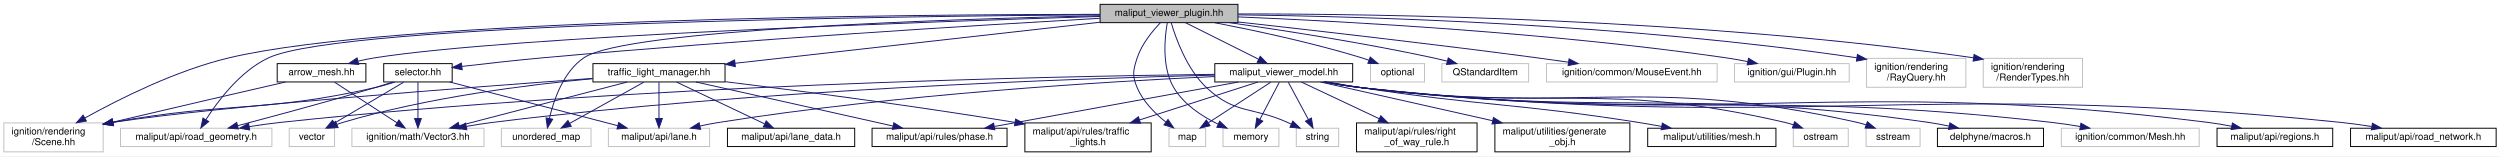
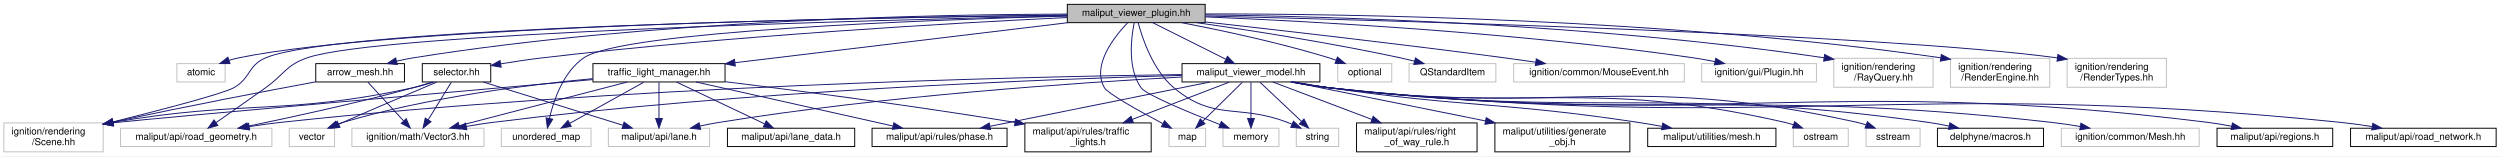
<svg xmlns="http://www.w3.org/2000/svg" xmlns:xlink="http://www.w3.org/1999/xlink" width="2593pt" height="162pt" viewBox="0.00 0.00 2593.00 162.00">
  <g id="graph0" class="graph" transform="scale(1 1) rotate(0) translate(4 158)">
    <polygon fill="white" stroke="transparent" points="-4,4 -4,-158 2589,-158 2589,4 -4,4" />
    <g id="node1" class="node">
      <g id="a_node1">
        <a xlink:title=" ">
-           <polygon fill="#bfbfbf" stroke="black" points="1137,-134.5 1137,-153.5 1280,-153.5 1280,-134.5 1137,-134.5" />
-           <text text-anchor="middle" x="1208.5" y="-141.5" font-family="Helvetica,sans-Serif" font-size="10.00">maliput_viewer_plugin.hh</text>
+           <polygon fill="#bfbfbf" stroke="black" points="1103,-134.5 1103,-153.5 1246,-153.5 1246,-134.5 1103,-134.5" />
+           <text text-anchor="middle" x="1174.5" y="-141.5" font-family="Helvetica,sans-Serif" font-size="10.00">maliput_viewer_plugin.hh</text>
        </a>
      </g>
    </g>
    <g id="node2" class="node">
      <g id="a_node2">
        <a xlink:title=" ">
+           <polygon fill="white" stroke="#bfbfbf" points="179.5,-73 179.5,-92 229.5,-92 229.5,-73 179.5,-73" />
+           <text text-anchor="middle" x="204.5" y="-80" font-family="Helvetica,sans-Serif" font-size="10.00">atomic</text>
+         </a>
+       </g>
+     </g>
+     <g id="edge1" class="edge">
+       <path fill="none" stroke="midnightblue" d="M1102.92,-142.38C914.41,-140.28 407.48,-131.6 243.5,-98 240.24,-97.33 236.9,-96.44 233.6,-95.42" />
+       <polygon fill="midnightblue" stroke="midnightblue" points="234.59,-92.05 223.99,-92.09 232.3,-98.67 234.59,-92.05" />
+     </g>
+     <g id="node3" class="node">
+       <g id="a_node3">
+         <a xlink:title=" ">
          <polygon fill="white" stroke="#bfbfbf" points="1208.5,-6 1208.5,-25 1246.5,-25 1246.5,-6 1208.5,-6" />
          <text text-anchor="middle" x="1227.5" y="-13" font-family="Helvetica,sans-Serif" font-size="10.00">map</text>
        </a>
      </g>
    </g>
-     <g id="edge1" class="edge">
-       <path fill="none" stroke="midnightblue" d="M1199.48,-134.34C1191.43,-125.93 1180.2,-112.36 1175.5,-98 1171.21,-84.91 1170.13,-79.69 1175.5,-67 1181.59,-52.59 1194.03,-40.27 1205.21,-31.4" />
-       <polygon fill="midnightblue" stroke="midnightblue" points="1207.46,-34.09 1213.39,-25.32 1203.28,-28.48 1207.46,-34.09" />
-     </g>
-     <g id="node3" class="node">
-       <g id="a_node3">
+     <g id="edge2" class="edge">
+       <path fill="none" stroke="midnightblue" d="M1165.47,-134.27C1151.65,-119.82 1128.21,-90.22 1141.5,-67 1144.96,-60.96 1177.95,-42.61 1202.04,-29.78" />
+       <polygon fill="midnightblue" stroke="midnightblue" points="1203.87,-32.77 1211.08,-25.01 1200.6,-26.58 1203.87,-32.77" />
+     </g>
+     <g id="node4" class="node">
+       <g id="a_node4">
        <a xlink:title=" ">
          <polygon fill="white" stroke="#bfbfbf" points="1264.5,-6 1264.5,-25 1322.5,-25 1322.5,-6 1264.5,-6" />
          <text text-anchor="middle" x="1293.5" y="-13" font-family="Helvetica,sans-Serif" font-size="10.00">memory</text>
        </a>
      </g>
    </g>
-     <g id="edge2" class="edge">
-       <path fill="none" stroke="midnightblue" d="M1206.68,-134.28C1204.05,-119.34 1200.79,-88.36 1213.5,-67 1223.75,-49.77 1242.41,-37.49 1259.13,-29.36" />
-       <polygon fill="midnightblue" stroke="midnightblue" points="1261,-32.35 1268.67,-25.04 1258.12,-25.98 1261,-32.35" />
-     </g>
-     <g id="node4" class="node">
-       <g id="a_node4">
-         <a xlink:title=" ">
-           <polygon fill="white" stroke="#bfbfbf" points="1417.5,-73 1417.5,-92 1473.5,-92 1473.5,-73 1417.5,-73" />
-           <text text-anchor="middle" x="1445.5" y="-80" font-family="Helvetica,sans-Serif" font-size="10.00">optional</text>
-         </a>
-       </g>
-     </g>
    <g id="edge3" class="edge">
-       <path fill="none" stroke="midnightblue" d="M1255.91,-134.45C1296.77,-126.57 1357.12,-113.75 1408.5,-98 1410.92,-97.26 1413.41,-96.43 1415.9,-95.55" />
-       <polygon fill="midnightblue" stroke="midnightblue" points="1417.19,-98.81 1425.34,-92.04 1414.75,-92.25 1417.19,-98.81" />
+       <path fill="none" stroke="midnightblue" d="M1172.36,-134.08C1169.24,-118.81 1165.26,-87.38 1179.5,-67 1184.56,-59.76 1229.46,-41.24 1261.37,-28.76" />
+       <polygon fill="midnightblue" stroke="midnightblue" points="1262.74,-31.98 1270.8,-25.1 1260.21,-25.46 1262.74,-31.98" />
    </g>
    <g id="node5" class="node">
      <g id="a_node5">
        <a xlink:title=" ">
+           <polygon fill="white" stroke="#bfbfbf" points="1383.5,-73 1383.5,-92 1439.5,-92 1439.5,-73 1383.5,-73" />
+           <text text-anchor="middle" x="1411.5" y="-80" font-family="Helvetica,sans-Serif" font-size="10.00">optional</text>
+         </a>
+       </g>
+     </g>
+     <g id="edge4" class="edge">
+       <path fill="none" stroke="midnightblue" d="M1221.91,-134.45C1262.77,-126.57 1323.12,-113.75 1374.5,-98 1376.92,-97.26 1379.41,-96.43 1381.9,-95.55" />
+       <polygon fill="midnightblue" stroke="midnightblue" points="1383.19,-98.81 1391.34,-92.04 1380.75,-92.25 1383.19,-98.81" />
+     </g>
+     <g id="node6" class="node">
+       <g id="a_node6">
+         <a xlink:title=" ">
          <polygon fill="white" stroke="#bfbfbf" points="1340.5,-6 1340.5,-25 1384.5,-25 1384.5,-6 1340.5,-6" />
          <text text-anchor="middle" x="1362.5" y="-13" font-family="Helvetica,sans-Serif" font-size="10.00">string</text>
        </a>
      </g>
    </g>
-     <g id="edge4" class="edge">
-       <path fill="none" stroke="midnightblue" d="M1210.83,-134.28C1215.39,-118.78 1226.9,-86.22 1247.5,-67 1277.2,-39.29 1294.43,-47.61 1331.5,-31 1332.69,-30.47 1333.9,-29.92 1335.13,-29.36" />
-       <polygon fill="midnightblue" stroke="midnightblue" points="1336.9,-32.4 1344.51,-25.03 1333.97,-26.04 1336.9,-32.4" />
-     </g>
-     <g id="node6" class="node">
-       <g id="a_node6">
+     <g id="edge5" class="edge">
+       <path fill="none" stroke="midnightblue" d="M1176.56,-134.3C1180.76,-118.53 1191.77,-85.17 1213.5,-67 1255.56,-31.83 1280.32,-50.66 1331.5,-31 1332.92,-30.45 1334.37,-29.87 1335.82,-29.27" />
+       <polygon fill="midnightblue" stroke="midnightblue" points="1337.58,-32.32 1345.31,-25.07 1334.75,-25.92 1337.58,-32.32" />
+     </g>
+     <g id="node7" class="node">
+       <g id="a_node7">
        <a xlink:title=" ">
          <polygon fill="white" stroke="#bfbfbf" points="516,-6 516,-25 609,-25 609,-6 516,-6" />
          <text text-anchor="middle" x="562.5" y="-13" font-family="Helvetica,sans-Serif" font-size="10.00">unordered_map</text>
        </a>
      </g>
    </g>
-     <g id="edge5" class="edge">
-       <path fill="none" stroke="midnightblue" d="M1136.94,-141.69C985.9,-138.34 644.8,-127.58 601.5,-98 580.39,-83.58 570.35,-54.48 565.84,-35.24" />
-       <polygon fill="midnightblue" stroke="midnightblue" points="569.23,-34.33 563.79,-25.24 562.37,-35.74 569.23,-34.33" />
-     </g>
-     <g id="node7" class="node">
-       <g id="a_node7">
-         <a xlink:title=" ">
-           <polygon fill="white" stroke="#bfbfbf" points="1491.5,-73 1491.5,-92 1581.5,-92 1581.5,-73 1491.5,-73" />
-           <text text-anchor="middle" x="1536.5" y="-80" font-family="Helvetica,sans-Serif" font-size="10.00">QStandardItem</text>
-         </a>
-       </g>
-     </g>
    <g id="edge6" class="edge">
-       <path fill="none" stroke="midnightblue" d="M1271.41,-134.49C1327.16,-126.51 1410.64,-113.51 1482.5,-98 1487.23,-96.98 1492.17,-95.8 1497.05,-94.58" />
-       <polygon fill="midnightblue" stroke="midnightblue" points="1498.12,-97.92 1506.92,-92.01 1496.36,-91.14 1498.12,-97.92" />
+       <path fill="none" stroke="midnightblue" d="M1102.85,-141.34C958.29,-137.42 641.94,-125.75 601.5,-98 580.42,-83.53 570.37,-54.45 565.85,-35.22" />
+       <polygon fill="midnightblue" stroke="midnightblue" points="569.24,-34.32 563.79,-25.23 562.39,-35.73 569.24,-34.32" />
    </g>
    <g id="node8" class="node">
      <g id="a_node8">
        <a xlink:title=" ">
-           <polygon fill="white" stroke="#bfbfbf" points="1600,-73 1600,-92 1777,-92 1777,-73 1600,-73" />
-           <text text-anchor="middle" x="1688.5" y="-80" font-family="Helvetica,sans-Serif" font-size="10.00">ignition/common/MouseEvent.hh</text>
+           <polygon fill="white" stroke="#bfbfbf" points="1457.5,-73 1457.5,-92 1547.5,-92 1547.5,-73 1457.5,-73" />
+           <text text-anchor="middle" x="1502.5" y="-80" font-family="Helvetica,sans-Serif" font-size="10.00">QStandardItem</text>
        </a>
      </g>
    </g>
    <g id="edge7" class="edge">
-       <path fill="none" stroke="midnightblue" d="M1280.04,-135.21C1356.85,-126.7 1482.43,-112.36 1590.5,-98 1600.9,-96.62 1611.91,-95.07 1622.65,-93.52" />
-       <polygon fill="midnightblue" stroke="midnightblue" points="1623.44,-96.94 1632.83,-92.03 1622.43,-90.01 1623.44,-96.94" />
+       <path fill="none" stroke="midnightblue" d="M1237.41,-134.49C1293.16,-126.51 1376.64,-113.51 1448.5,-98 1453.23,-96.98 1458.17,-95.8 1463.05,-94.58" />
+       <polygon fill="midnightblue" stroke="midnightblue" points="1464.12,-97.92 1472.92,-92.01 1462.36,-91.14 1464.12,-97.92" />
    </g>
    <g id="node9" class="node">
      <g id="a_node9">
        <a xlink:title=" ">
-           <polygon fill="white" stroke="#bfbfbf" points="1795,-73 1795,-92 1914,-92 1914,-73 1795,-73" />
-           <text text-anchor="middle" x="1854.5" y="-80" font-family="Helvetica,sans-Serif" font-size="10.00">ignition/gui/Plugin.hh</text>
+           <polygon fill="white" stroke="#bfbfbf" points="1566,-73 1566,-92 1743,-92 1743,-73 1566,-73" />
+           <text text-anchor="middle" x="1654.5" y="-80" font-family="Helvetica,sans-Serif" font-size="10.00">ignition/common/MouseEvent.hh</text>
        </a>
      </g>
    </g>
    <g id="edge8" class="edge">
-       <path fill="none" stroke="midnightblue" d="M1280.02,-140.48C1389.55,-135.93 1605.21,-124.27 1786.5,-98 1793.73,-96.95 1801.34,-95.59 1808.74,-94.12" />
-       <polygon fill="midnightblue" stroke="midnightblue" points="1809.58,-97.52 1818.66,-92.07 1808.16,-90.67 1809.58,-97.52" />
+       <path fill="none" stroke="midnightblue" d="M1246.04,-135.21C1322.85,-126.7 1448.43,-112.36 1556.5,-98 1566.9,-96.62 1577.91,-95.07 1588.65,-93.52" />
+       <polygon fill="midnightblue" stroke="midnightblue" points="1589.44,-96.94 1598.83,-92.03 1588.43,-90.01 1589.44,-96.94" />
    </g>
    <g id="node10" class="node">
      <g id="a_node10">
        <a xlink:title=" ">
-           <polygon fill="white" stroke="#bfbfbf" points="1932,-67.5 1932,-97.5 2035,-97.5 2035,-67.5 1932,-67.5" />
-           <text text-anchor="start" x="1940" y="-85.5" font-family="Helvetica,sans-Serif" font-size="10.00">ignition/rendering</text>
-           <text text-anchor="middle" x="1983.5" y="-74.5" font-family="Helvetica,sans-Serif" font-size="10.00">/RayQuery.hh</text>
+           <polygon fill="white" stroke="#bfbfbf" points="1761,-73 1761,-92 1880,-92 1880,-73 1761,-73" />
+           <text text-anchor="middle" x="1820.5" y="-80" font-family="Helvetica,sans-Serif" font-size="10.00">ignition/gui/Plugin.hh</text>
        </a>
      </g>
    </g>
    <g id="edge9" class="edge">
-       <path fill="none" stroke="midnightblue" d="M1280.23,-142.61C1407.77,-141.01 1682.35,-133.5 1921.96,-98.06" />
-       <polygon fill="midnightblue" stroke="midnightblue" points="1922.53,-101.52 1931.9,-96.57 1921.49,-94.59 1922.53,-101.52" />
+       <path fill="none" stroke="midnightblue" d="M1246.02,-140.48C1355.55,-135.93 1571.21,-124.27 1752.5,-98 1759.73,-96.95 1767.34,-95.59 1774.74,-94.12" />
+       <polygon fill="midnightblue" stroke="midnightblue" points="1775.58,-97.52 1784.66,-92.07 1774.16,-90.67 1775.58,-97.52" />
    </g>
    <g id="node11" class="node">
      <g id="a_node11">
        <a xlink:title=" ">
-           <polygon fill="white" stroke="#bfbfbf" points="2053,-67.5 2053,-97.5 2156,-97.5 2156,-67.5 2053,-67.5" />
-           <text text-anchor="start" x="2061" y="-85.5" font-family="Helvetica,sans-Serif" font-size="10.00">ignition/rendering</text>
-           <text text-anchor="middle" x="2104.5" y="-74.5" font-family="Helvetica,sans-Serif" font-size="10.00">/RenderTypes.hh</text>
+           <polygon fill="white" stroke="#bfbfbf" points="1898,-67.5 1898,-97.5 2001,-97.5 2001,-67.5 1898,-67.5" />
+           <text text-anchor="start" x="1906" y="-85.5" font-family="Helvetica,sans-Serif" font-size="10.00">ignition/rendering</text>
+           <text text-anchor="middle" x="1949.5" y="-74.5" font-family="Helvetica,sans-Serif" font-size="10.00">/RayQuery.hh</text>
        </a>
      </g>
    </g>
    <g id="edge10" class="edge">
-       <path fill="none" stroke="midnightblue" d="M1280.23,-143.55C1423.66,-143.69 1755.97,-139.21 2042.73,-98.08" />
-       <polygon fill="midnightblue" stroke="midnightblue" points="2043.51,-101.5 2052.91,-96.6 2042.51,-94.58 2043.51,-101.5" />
+       <path fill="none" stroke="midnightblue" d="M1246.23,-142.61C1373.77,-141.01 1648.35,-133.5 1887.96,-98.06" />
+       <polygon fill="midnightblue" stroke="midnightblue" points="1888.53,-101.52 1897.9,-96.57 1887.49,-94.59 1888.53,-101.52" />
    </g>
    <g id="node12" class="node">
      <g id="a_node12">
+         <a xlink:title=" ">
+           <polygon fill="white" stroke="#bfbfbf" points="2019,-67.5 2019,-97.5 2122,-97.5 2122,-67.5 2019,-67.5" />
+           <text text-anchor="start" x="2027" y="-85.5" font-family="Helvetica,sans-Serif" font-size="10.00">ignition/rendering</text>
+           <text text-anchor="middle" x="2070.5" y="-74.5" font-family="Helvetica,sans-Serif" font-size="10.00">/RenderEngine.hh</text>
+         </a>
+       </g>
+     </g>
+     <g id="edge11" class="edge">
+       <path fill="none" stroke="midnightblue" d="M1246.23,-143.55C1389.66,-143.69 1721.97,-139.21 2008.73,-98.08" />
+       <polygon fill="midnightblue" stroke="midnightblue" points="2009.51,-101.5 2018.91,-96.6 2008.51,-94.58 2009.51,-101.5" />
+     </g>
+     <g id="node13" class="node">
+       <g id="a_node13">
+         <a xlink:title=" ">
+           <polygon fill="white" stroke="#bfbfbf" points="2140,-67.5 2140,-97.5 2243,-97.5 2243,-67.5 2140,-67.5" />
+           <text text-anchor="start" x="2148" y="-85.5" font-family="Helvetica,sans-Serif" font-size="10.00">ignition/rendering</text>
+           <text text-anchor="middle" x="2191.5" y="-74.5" font-family="Helvetica,sans-Serif" font-size="10.00">/RenderTypes.hh</text>
+         </a>
+       </g>
+     </g>
+     <g id="edge12" class="edge">
+       <path fill="none" stroke="midnightblue" d="M1246.14,-141.4C1434.57,-136.9 1941.9,-122.95 2129.86,-98.01" />
+       <polygon fill="midnightblue" stroke="midnightblue" points="2130.48,-101.46 2139.91,-96.63 2129.53,-94.53 2130.48,-101.46" />
+     </g>
+     <g id="node14" class="node">
+       <g id="a_node14">
        <a xlink:title=" ">
          <polygon fill="white" stroke="#bfbfbf" points="0,-0.5 0,-30.5 103,-30.5 103,-0.5 0,-0.5" />
          <text text-anchor="start" x="8" y="-18.5" font-family="Helvetica,sans-Serif" font-size="10.00">ignition/rendering</text>
          <text text-anchor="middle" x="51.5" y="-7.5" font-family="Helvetica,sans-Serif" font-size="10.00">/Scene.hh</text>
        </a>
      </g>
    </g>
-     <g id="edge11" class="edge">
-       <path fill="none" stroke="midnightblue" d="M1136.96,-143.15C942.09,-143.01 405.05,-138.81 233.5,-98 178.47,-84.91 119.54,-55.32 84.11,-35.64" />
-       <polygon fill="midnightblue" stroke="midnightblue" points="85.63,-32.47 75.2,-30.62 82.19,-38.57 85.63,-32.47" />
-     </g>
-     <g id="node13" class="node">
-       <g id="a_node13">
+     <g id="edge13" class="edge">
+       <path fill="none" stroke="midnightblue" d="M1102.72,-142.26C902.41,-139.8 347.07,-130.13 271.5,-98 252.98,-90.13 256.07,-76.81 238.5,-67 227.32,-60.76 163.22,-44.06 113.15,-31.56" />
+       <polygon fill="midnightblue" stroke="midnightblue" points="113.89,-28.14 103.34,-29.12 112.2,-34.93 113.89,-28.14" />
+     </g>
+     <g id="node15" class="node">
+       <g id="a_node15">
        <a xlink:title=" ">
          <polygon fill="white" stroke="#bfbfbf" points="121,-6 121,-25 278,-25 278,-6 121,-6" />
          <text text-anchor="middle" x="199.5" y="-13" font-family="Helvetica,sans-Serif" font-size="10.00">maliput/api/road_geometry.h</text>
        </a>
      </g>
    </g>
-     <g id="edge12" class="edge">
-       <path fill="none" stroke="midnightblue" d="M1136.71,-142.66C931.43,-141.27 351.75,-134.13 274.5,-98 245.16,-84.28 221.96,-53.33 209.52,-33.77" />
-       <polygon fill="midnightblue" stroke="midnightblue" points="212.5,-31.92 204.3,-25.2 206.52,-35.56 212.5,-31.92" />
-     </g>
-     <g id="node14" class="node">
-       <g id="a_node14">
-         <a xlink:href="arrow__mesh_8hh.html" target="_top" xlink:title=" ">
-           <polygon fill="white" stroke="black" points="283.5,-73 283.5,-92 375.5,-92 375.5,-73 283.5,-73" />
-           <text text-anchor="middle" x="329.5" y="-80" font-family="Helvetica,sans-Serif" font-size="10.00">arrow_mesh.hh</text>
-         </a>
-       </g>
-     </g>
-     <g id="edge13" class="edge">
-       <path fill="none" stroke="midnightblue" d="M1136.92,-140.96C964.25,-135.73 528.5,-120.67 384.5,-98 378.95,-97.13 373.15,-95.93 367.49,-94.59" />
-       <polygon fill="midnightblue" stroke="midnightblue" points="368.08,-91.12 357.53,-92.06 366.36,-97.91 368.08,-91.12" />
+     <g id="edge14" class="edge">
+       <path fill="none" stroke="midnightblue" d="M1102.87,-141.57C909.73,-137.39 387.83,-123.81 314.5,-98 292.28,-90.18 290.7,-80.65 271.5,-67 254.19,-54.69 234.43,-40.84 219.99,-30.77" />
+       <polygon fill="midnightblue" stroke="midnightblue" points="221.97,-27.88 211.76,-25.03 217.96,-33.62 221.97,-27.88" />
    </g>
    <g id="node16" class="node">
      <g id="a_node16">
+         <a xlink:href="arrow__mesh_8hh.html" target="_top" xlink:title=" ">
+           <polygon fill="white" stroke="black" points="323.5,-73 323.5,-92 415.5,-92 415.5,-73 323.5,-73" />
+           <text text-anchor="middle" x="369.5" y="-80" font-family="Helvetica,sans-Serif" font-size="10.00">arrow_mesh.hh</text>
+         </a>
+       </g>
+     </g>
+     <g id="edge15" class="edge">
+       <path fill="none" stroke="midnightblue" d="M1102.9,-143.4C968.86,-143.1 671.31,-137.54 424.5,-98 418.95,-97.11 413.16,-95.9 407.5,-94.56" />
+       <polygon fill="midnightblue" stroke="midnightblue" points="408.09,-91.1 397.53,-92.03 406.37,-97.88 408.09,-91.1" />
+     </g>
+     <g id="node18" class="node">
+       <g id="a_node18">
        <a xlink:href="maliput__viewer__model_8hh.html" target="_top" xlink:title=" ">
-           <polygon fill="white" stroke="black" points="1256,-73 1256,-92 1399,-92 1399,-73 1256,-73" />
-           <text text-anchor="middle" x="1327.5" y="-80" font-family="Helvetica,sans-Serif" font-size="10.00">maliput_viewer_model.hh</text>
-         </a>
-       </g>
-     </g>
-     <g id="edge16" class="edge">
-       <path fill="none" stroke="midnightblue" d="M1225.55,-134.48C1245.34,-124.58 1278.22,-108.14 1301.27,-96.62" />
-       <polygon fill="midnightblue" stroke="midnightblue" points="1303.1,-99.61 1310.48,-92.01 1299.97,-93.35 1303.1,-99.61" />
-     </g>
-     <g id="node29" class="node">
-       <g id="a_node29">
-         <a xlink:href="selector_8hh.html" target="_top" xlink:title=" ">
-           <polygon fill="white" stroke="black" points="394,-73 394,-92 465,-92 465,-73 394,-73" />
-           <text text-anchor="middle" x="429.5" y="-80" font-family="Helvetica,sans-Serif" font-size="10.00">selector.hh</text>
-         </a>
-       </g>
-     </g>
-     <g id="edge34" class="edge">
-       <path fill="none" stroke="midnightblue" d="M1136.76,-139.04C1016.89,-132.2 768.32,-117.05 558.5,-98 530.81,-95.49 499.85,-92.03 475.2,-89.12" />
-       <polygon fill="midnightblue" stroke="midnightblue" points="475.39,-85.62 465.05,-87.91 474.56,-92.57 475.39,-85.62" />
+           <polygon fill="white" stroke="black" points="1222,-73 1222,-92 1365,-92 1365,-73 1222,-73" />
+           <text text-anchor="middle" x="1293.5" y="-80" font-family="Helvetica,sans-Serif" font-size="10.00">maliput_viewer_model.hh</text>
+         </a>
+       </g>
+     </g>
+     <g id="edge18" class="edge">
+       <path fill="none" stroke="midnightblue" d="M1191.55,-134.48C1211.34,-124.58 1244.22,-108.14 1267.27,-96.62" />
+       <polygon fill="midnightblue" stroke="midnightblue" points="1269.1,-99.61 1276.48,-92.01 1265.97,-93.35 1269.1,-99.61" />
    </g>
    <g id="node31" class="node">
      <g id="a_node31">
+         <a xlink:href="selector_8hh.html" target="_top" xlink:title=" ">
+           <polygon fill="white" stroke="black" points="434,-73 434,-92 505,-92 505,-73 434,-73" />
+           <text text-anchor="middle" x="469.5" y="-80" font-family="Helvetica,sans-Serif" font-size="10.00">selector.hh</text>
+         </a>
+       </g>
+     </g>
+     <g id="edge36" class="edge">
+       <path fill="none" stroke="midnightblue" d="M1102.7,-139.82C987.58,-134.26 754.71,-121.1 558.5,-98 544.5,-96.35 529.34,-94.07 515.56,-91.8" />
+       <polygon fill="midnightblue" stroke="midnightblue" points="515.78,-88.29 505.34,-90.08 514.62,-95.19 515.78,-88.29" />
+     </g>
+     <g id="node33" class="node">
+       <g id="a_node33">
        <a xlink:href="traffic__light__manager_8hh.html" target="_top" xlink:title=" ">
          <polygon fill="white" stroke="black" points="611,-73 611,-92 748,-92 748,-73 611,-73" />
          <text text-anchor="middle" x="679.5" y="-80" font-family="Helvetica,sans-Serif" font-size="10.00">traffic_light_manager.hh</text>
        </a>
      </g>
    </g>
-     <g id="edge40" class="edge">
-       <path fill="none" stroke="midnightblue" d="M1136.88,-134.94C1038.13,-123.84 860.78,-103.89 758.35,-92.37" />
-       <polygon fill="midnightblue" stroke="midnightblue" points="758.7,-88.89 748.38,-91.25 757.92,-95.84 758.7,-88.89" />
-     </g>
-     <g id="edge15" class="edge">
-       <path fill="none" stroke="midnightblue" d="M292.06,-72.94C250.65,-63.45 181.67,-47.56 113.29,-31.41" />
-       <polygon fill="midnightblue" stroke="midnightblue" points="113.74,-27.92 103.2,-29.03 112.13,-34.74 113.74,-27.92" />
-     </g>
-     <g id="node15" class="node">
-       <g id="a_node15">
+     <g id="edge42" class="edge">
+       <path fill="none" stroke="midnightblue" d="M1103.58,-134.48C1012.14,-123.48 853.62,-104.43 758.44,-92.99" />
+       <polygon fill="midnightblue" stroke="midnightblue" points="758.64,-89.49 748.3,-91.77 757.81,-96.44 758.64,-89.49" />
+     </g>
+     <g id="edge17" class="edge">
+       <path fill="none" stroke="midnightblue" d="M323.23,-73.08C273.63,-63.9 192.31,-48.46 113.3,-31.35" />
+       <polygon fill="midnightblue" stroke="midnightblue" points="113.69,-27.85 103.18,-29.14 112.2,-34.69 113.69,-27.85" />
+     </g>
+     <g id="node17" class="node">
+       <g id="a_node17">
        <a xlink:title=" ">
          <polygon fill="white" stroke="#bfbfbf" points="361,-6 361,-25 498,-25 498,-6 361,-6" />
          <text text-anchor="middle" x="429.5" y="-13" font-family="Helvetica,sans-Serif" font-size="10.00">ignition/math/Vector3.hh</text>
        </a>
      </g>
    </g>
-     <g id="edge14" class="edge">
-       <path fill="none" stroke="midnightblue" d="M342.99,-72.73C359.55,-61.96 387.88,-43.55 407.59,-30.74" />
-       <polygon fill="midnightblue" stroke="midnightblue" points="409.75,-33.51 416.23,-25.13 405.94,-27.64 409.75,-33.51" />
-     </g>
-     <g id="edge17" class="edge">
-       <path fill="none" stroke="midnightblue" d="M1314.01,-72.73C1297.45,-61.96 1269.12,-43.55 1249.41,-30.74" />
-       <polygon fill="midnightblue" stroke="midnightblue" points="1251.06,-27.64 1240.77,-25.13 1247.25,-33.51 1251.06,-27.64" />
-     </g>
-     <g id="edge18" class="edge">
-       <path fill="none" stroke="midnightblue" d="M1322.91,-72.73C1317.77,-62.89 1309.28,-46.66 1302.74,-34.16" />
-       <polygon fill="midnightblue" stroke="midnightblue" points="1305.75,-32.37 1298.01,-25.13 1299.55,-35.61 1305.75,-32.37" />
-     </g>
-     <g id="edge21" class="edge">
-       <path fill="none" stroke="midnightblue" d="M1332.22,-72.73C1337.52,-62.89 1346.26,-46.66 1352.99,-34.16" />
-       <polygon fill="midnightblue" stroke="midnightblue" points="1356.2,-35.59 1357.85,-25.13 1350.03,-32.27 1356.2,-35.59" />
-     </g>
-     <g id="edge27" class="edge">
-       <path fill="none" stroke="midnightblue" d="M1255.97,-80.9C1086.88,-78.86 649.47,-69.92 286.5,-31 276.12,-29.89 265.09,-28.34 254.5,-26.66" />
-       <polygon fill="midnightblue" stroke="midnightblue" points="254.95,-23.19 244.52,-25.03 253.82,-30.1 254.95,-23.19" />
-     </g>
-     <g id="edge24" class="edge">
-       <path fill="none" stroke="midnightblue" d="M1255.84,-80.09C1112.85,-76.63 782.13,-65.29 506.5,-31 497.77,-29.91 488.54,-28.45 479.61,-26.87" />
-       <polygon fill="midnightblue" stroke="midnightblue" points="480.18,-23.42 469.71,-25.05 478.92,-30.3 480.18,-23.42" />
-     </g>
-     <g id="node17" class="node">
-       <g id="a_node17">
+     <g id="edge16" class="edge">
+       <path fill="none" stroke="midnightblue" d="M377.59,-72.73C387.04,-62.5 402.86,-45.36 414.55,-32.69" />
+       <polygon fill="midnightblue" stroke="midnightblue" points="417.33,-34.85 421.54,-25.13 412.18,-30.1 417.33,-34.85" />
+     </g>
+     <g id="edge19" class="edge">
+       <path fill="none" stroke="midnightblue" d="M1284.6,-72.73C1274.11,-62.4 1256.48,-45.04 1243.58,-32.33" />
+       <polygon fill="midnightblue" stroke="midnightblue" points="1245.84,-29.65 1236.26,-25.13 1240.93,-34.64 1245.84,-29.65" />
+     </g>
+     <g id="edge20" class="edge">
+       <path fill="none" stroke="midnightblue" d="M1293.5,-72.73C1293.5,-63.18 1293.5,-47.62 1293.5,-35.28" />
+       <polygon fill="midnightblue" stroke="midnightblue" points="1297,-35.13 1293.5,-25.13 1290,-35.13 1297,-35.13" />
+     </g>
+     <g id="edge23" class="edge">
+       <path fill="none" stroke="midnightblue" d="M1302.81,-72.73C1313.77,-62.4 1332.21,-45.04 1345.69,-32.33" />
+       <polygon fill="midnightblue" stroke="midnightblue" points="1348.46,-34.53 1353.34,-25.13 1343.66,-29.44 1348.46,-34.53" />
+     </g>
+     <g id="edge29" class="edge">
+       <path fill="none" stroke="midnightblue" d="M1221.85,-80.73C1056.55,-78.35 635.87,-68.75 286.5,-31 276.12,-29.88 265.09,-28.32 254.5,-26.65" />
+       <polygon fill="midnightblue" stroke="midnightblue" points="254.95,-23.18 244.52,-25.02 253.82,-30.09 254.95,-23.18" />
+     </g>
+     <g id="edge26" class="edge">
+       <path fill="none" stroke="midnightblue" d="M1221.87,-79.83C1083.26,-75.95 768.85,-63.99 506.5,-31 497.77,-29.9 488.54,-28.43 479.62,-26.85" />
+       <polygon fill="midnightblue" stroke="midnightblue" points="480.18,-23.4 469.72,-25.03 478.92,-30.28 480.18,-23.4" />
+     </g>
+     <g id="node19" class="node">
+       <g id="a_node19">
        <a xlink:title=" ">
          <polygon fill="white" stroke="#bfbfbf" points="1856,-6 1856,-25 1913,-25 1913,-6 1856,-6" />
          <text text-anchor="middle" x="1884.5" y="-13" font-family="Helvetica,sans-Serif" font-size="10.00">ostream</text>
        </a>
      </g>
    </g>
-     <g id="edge19" class="edge">
-       <path fill="none" stroke="midnightblue" d="M1370.68,-72.98C1382.87,-70.79 1396.18,-68.6 1408.5,-67 1602.63,-41.72 1656.79,-75.18 1847.5,-31 1850.34,-30.34 1853.24,-29.51 1856.12,-28.57" />
-       <polygon fill="midnightblue" stroke="midnightblue" points="1857.43,-31.82 1865.63,-25.12 1855.04,-25.24 1857.43,-31.82" />
-     </g>
-     <g id="node18" class="node">
-       <g id="a_node18">
+     <g id="edge21" class="edge">
+       <path fill="none" stroke="midnightblue" d="M1336.67,-72.94C1348.87,-70.75 1362.17,-68.57 1374.5,-67 1583.64,-40.39 1641.97,-77.98 1847.5,-31 1850.34,-30.35 1853.24,-29.52 1856.12,-28.59" />
+       <polygon fill="midnightblue" stroke="midnightblue" points="1857.43,-31.84 1865.64,-25.14 1855.05,-25.26 1857.43,-31.84" />
+     </g>
+     <g id="node20" class="node">
+       <g id="a_node20">
        <a xlink:title=" ">
          <polygon fill="white" stroke="#bfbfbf" points="1931.5,-6 1931.5,-25 1987.5,-25 1987.5,-6 1931.5,-6" />
          <text text-anchor="middle" x="1959.5" y="-13" font-family="Helvetica,sans-Serif" font-size="10.00">sstream</text>
        </a>
      </g>
    </g>
-     <g id="edge20" class="edge">
-       <path fill="none" stroke="midnightblue" d="M1370.25,-72.96C1382.55,-70.75 1396.02,-68.55 1408.5,-67 1635.76,-38.78 1699.1,-81.36 1922.5,-31 1925.5,-30.32 1928.58,-29.44 1931.61,-28.45" />
-       <polygon fill="midnightblue" stroke="midnightblue" points="1932.83,-31.73 1941.02,-25.01 1930.43,-25.16 1932.83,-31.73" />
-     </g>
-     <g id="node19" class="node">
-       <g id="a_node19">
+     <g id="edge22" class="edge">
+       <path fill="none" stroke="midnightblue" d="M1336.24,-72.93C1348.55,-70.71 1362.02,-68.52 1374.5,-67 1616.79,-37.45 1684.28,-84.16 1922.5,-31 1925.5,-30.33 1928.58,-29.45 1931.61,-28.46" />
+       <polygon fill="midnightblue" stroke="midnightblue" points="1932.84,-31.74 1941.03,-25.03 1930.43,-25.17 1932.84,-31.74" />
+     </g>
+     <g id="node21" class="node">
+       <g id="a_node21">
        <a xlink:href="../../delphyne/html/macros_8h.html.html" xlink:title=" ">
          <polygon fill="white" stroke="black" points="2005.5,-6 2005.5,-25 2115.5,-25 2115.5,-6 2005.5,-6" />
          <text text-anchor="middle" x="2060.5" y="-13" font-family="Helvetica,sans-Serif" font-size="10.00">delphyne/macros.h</text>
        </a>
      </g>
    </g>
-     <g id="edge22" class="edge">
-       <path fill="none" stroke="midnightblue" d="M1369.82,-72.97C1382.24,-70.72 1395.88,-68.51 1408.5,-67 1668.47,-35.88 1737.31,-68.05 1996.5,-31 2003.32,-30.03 2010.49,-28.7 2017.46,-27.25" />
-       <polygon fill="midnightblue" stroke="midnightblue" points="2018.45,-30.61 2027.47,-25.05 2016.95,-23.78 2018.45,-30.61" />
-     </g>
-     <g id="node20" class="node">
-       <g id="a_node20">
+     <g id="edge24" class="edge">
+       <path fill="none" stroke="midnightblue" d="M1335.82,-72.94C1348.24,-70.7 1361.87,-68.49 1374.5,-67 1649.5,-34.55 1722.31,-69.72 1996.5,-31 2003.32,-30.04 2010.49,-28.72 2017.46,-27.27" />
+       <polygon fill="midnightblue" stroke="midnightblue" points="2018.46,-30.63 2027.48,-25.07 2016.96,-23.8 2018.46,-30.63" />
+     </g>
+     <g id="node22" class="node">
+       <g id="a_node22">
        <a xlink:title=" ">
          <polygon fill="white" stroke="#bfbfbf" points="2134,-6 2134,-25 2277,-25 2277,-6 2134,-6" />
          <text text-anchor="middle" x="2205.5" y="-13" font-family="Helvetica,sans-Serif" font-size="10.00">ignition/common/Mesh.hh</text>
        </a>
      </g>
    </g>
-     <g id="edge23" class="edge">
-       <path fill="none" stroke="midnightblue" d="M1369.39,-72.96C1381.92,-70.68 1395.73,-68.46 1408.5,-67 1725.07,-30.85 1807.93,-67.15 2124.5,-31 2133.98,-29.92 2144.03,-28.41 2153.7,-26.78" />
-       <polygon fill="midnightblue" stroke="midnightblue" points="2154.36,-30.22 2163.61,-25.04 2153.15,-23.32 2154.36,-30.22" />
-     </g>
-     <g id="node21" class="node">
-       <g id="a_node21">
+     <g id="edge25" class="edge">
+       <path fill="none" stroke="midnightblue" d="M1335.39,-72.94C1347.92,-70.66 1361.72,-68.44 1374.5,-67 1706.11,-29.52 1792.89,-68.48 2124.5,-31 2133.98,-29.93 2144.03,-28.43 2153.7,-26.8" />
+       <polygon fill="midnightblue" stroke="midnightblue" points="2154.36,-30.24 2163.61,-25.06 2153.16,-23.34 2154.36,-30.24" />
+     </g>
+     <g id="node23" class="node">
+       <g id="a_node23">
        <a xlink:title=" ">
          <polygon fill="white" stroke="#bfbfbf" points="627,-6 627,-25 732,-25 732,-6 627,-6" />
          <text text-anchor="middle" x="679.5" y="-13" font-family="Helvetica,sans-Serif" font-size="10.00">maliput/api/lane.h</text>
        </a>
      </g>
    </g>
-     <g id="edge25" class="edge">
-       <path fill="none" stroke="midnightblue" d="M1255.83,-78.65C1144.99,-73.49 925.54,-60.3 741.5,-31 735.2,-30 728.58,-28.71 722.12,-27.31" />
-       <polygon fill="midnightblue" stroke="midnightblue" points="722.67,-23.85 712.15,-25.06 721.13,-30.68 722.67,-23.85" />
-     </g>
-     <g id="node22" class="node">
-       <g id="a_node22">
+     <g id="edge27" class="edge">
+       <path fill="none" stroke="midnightblue" d="M1221.65,-78.11C1115.93,-72.4 912.49,-58.68 741.5,-31 735.2,-29.98 728.58,-28.68 722.12,-27.28" />
+       <polygon fill="midnightblue" stroke="midnightblue" points="722.68,-23.82 712.15,-25.03 721.13,-30.65 722.68,-23.82" />
+     </g>
+     <g id="node24" class="node">
+       <g id="a_node24">
        <a xlink:href="../../maliput/html/regions_8h.html.html" xlink:title=" ">
          <polygon fill="white" stroke="black" points="2295.5,-6 2295.5,-25 2415.5,-25 2415.5,-6 2295.5,-6" />
          <text text-anchor="middle" x="2355.5" y="-13" font-family="Helvetica,sans-Serif" font-size="10.00">maliput/api/regions.h</text>
        </a>
      </g>
    </g>
-     <g id="edge26" class="edge">
-       <path fill="none" stroke="midnightblue" d="M1368.97,-72.96C1381.61,-70.66 1395.58,-68.41 1408.5,-67 1796.73,-24.49 1898.95,-79.33 2286.5,-31 2294.36,-30.02 2302.65,-28.61 2310.66,-27.05" />
-       <polygon fill="midnightblue" stroke="midnightblue" points="2311.49,-30.45 2320.59,-25.01 2310.09,-23.59 2311.49,-30.45" />
-     </g>
-     <g id="node23" class="node">
-       <g id="a_node23">
+     <g id="edge28" class="edge">
+       <path fill="none" stroke="midnightblue" d="M1334.96,-72.95C1347.6,-70.64 1361.58,-68.41 1374.5,-67 1777.77,-23.16 1883.93,-80.89 2286.5,-31 2294.36,-30.03 2302.65,-28.62 2310.66,-27.06" />
+       <polygon fill="midnightblue" stroke="midnightblue" points="2311.5,-30.46 2320.59,-25.02 2310.09,-23.6 2311.5,-30.46" />
+     </g>
+     <g id="node25" class="node">
+       <g id="a_node25">
        <a xlink:href="../../maliput/html/road__network_8h.html.html" xlink:title=" ">
          <polygon fill="white" stroke="black" points="2434,-6 2434,-25 2585,-25 2585,-6 2434,-6" />
          <text text-anchor="middle" x="2509.5" y="-13" font-family="Helvetica,sans-Serif" font-size="10.00">maliput/api/road_network.h</text>
        </a>
      </g>
    </g>
-     <g id="edge28" class="edge">
-       <path fill="none" stroke="midnightblue" d="M1368.54,-72.99C1381.29,-70.66 1395.43,-68.39 1408.5,-67 1857.79,-19.07 1975.02,-77.09 2424.5,-31 2434.66,-29.96 2445.45,-28.44 2455.8,-26.78" />
-       <polygon fill="midnightblue" stroke="midnightblue" points="2456.69,-30.18 2465.97,-25.07 2455.53,-23.27 2456.69,-30.18" />
-     </g>
-     <g id="node24" class="node">
-       <g id="a_node24">
+     <g id="edge30" class="edge">
+       <path fill="none" stroke="midnightblue" d="M1334.54,-72.98C1347.29,-70.65 1361.43,-68.39 1374.5,-67 1838.83,-17.73 1959.97,-78.37 2424.5,-31 2434.88,-29.94 2445.92,-28.38 2456.47,-26.68" />
+       <polygon fill="midnightblue" stroke="midnightblue" points="2457.13,-30.12 2466.41,-25.01 2455.97,-23.21 2457.13,-30.12" />
+     </g>
+     <g id="node26" class="node">
+       <g id="a_node26">
        <a xlink:href="../../maliput/html/phase_8h.html.html" xlink:title=" ">
          <polygon fill="white" stroke="black" points="900.5,-6 900.5,-25 1040.5,-25 1040.5,-6 900.5,-6" />
          <text text-anchor="middle" x="970.5" y="-13" font-family="Helvetica,sans-Serif" font-size="10.00">maliput/api/rules/phase.h</text>
        </a>
      </g>
    </g>
-     <g id="edge29" class="edge">
-       <path fill="none" stroke="midnightblue" d="M1280.46,-72.94C1215.22,-61.06 1097.42,-39.61 1027.34,-26.85" />
-       <polygon fill="midnightblue" stroke="midnightblue" points="1027.82,-23.38 1017.36,-25.03 1026.57,-30.27 1027.82,-23.38" />
-     </g>
-     <g id="node25" class="node">
-       <g id="a_node25">
+     <g id="edge31" class="edge">
+       <path fill="none" stroke="midnightblue" d="M1250.94,-72.94C1192.16,-61.11 1086.2,-39.78 1022.71,-27.01" />
+       <polygon fill="midnightblue" stroke="midnightblue" points="1023.39,-23.57 1012.9,-25.03 1022.01,-30.44 1023.39,-23.57" />
+     </g>
+     <g id="node27" class="node">
+       <g id="a_node27">
        <a xlink:href="../../maliput/html/right__of__way__rule_8h.html.html" xlink:title=" ">
          <polygon fill="white" stroke="black" points="1403,-0.5 1403,-30.5 1528,-30.5 1528,-0.5 1403,-0.5" />
          <text text-anchor="start" x="1411" y="-18.5" font-family="Helvetica,sans-Serif" font-size="10.00">maliput/api/rules/right</text>
          <text text-anchor="middle" x="1465.5" y="-7.5" font-family="Helvetica,sans-Serif" font-size="10.00">_of_way_rule.h</text>
        </a>
      </g>
    </g>
-     <g id="edge30" class="edge">
-       <path fill="none" stroke="midnightblue" d="M1345.83,-72.87C1366.26,-63.24 1399.92,-47.39 1426.35,-34.94" />
-       <polygon fill="midnightblue" stroke="midnightblue" points="1428.16,-37.96 1435.72,-30.53 1425.18,-31.62 1428.16,-37.96" />
-     </g>
-     <g id="node26" class="node">
-       <g id="a_node26">
+     <g id="edge32" class="edge">
+       <path fill="none" stroke="midnightblue" d="M1316.34,-72.87C1342.37,-63.03 1385.61,-46.69 1418.85,-34.13" />
+       <polygon fill="midnightblue" stroke="midnightblue" points="1420.26,-37.34 1428.38,-30.53 1417.79,-30.79 1420.26,-37.34" />
+     </g>
+     <g id="node28" class="node">
+       <g id="a_node28">
        <a xlink:href="../../maliput/html/traffic__lights_8h.html.html" xlink:title=" ">
          <polygon fill="white" stroke="black" points="1059,-0.5 1059,-30.5 1190,-30.5 1190,-0.5 1059,-0.5" />
          <text text-anchor="start" x="1067" y="-18.5" font-family="Helvetica,sans-Serif" font-size="10.00">maliput/api/rules/traffic</text>
          <text text-anchor="middle" x="1124.5" y="-7.5" font-family="Helvetica,sans-Serif" font-size="10.00">_lights.h</text>
        </a>
      </g>
    </g>
-     <g id="edge31" class="edge">
-       <path fill="none" stroke="midnightblue" d="M1300.54,-72.87C1269.42,-62.9 1217.47,-46.27 1178.04,-33.64" />
-       <polygon fill="midnightblue" stroke="midnightblue" points="1178.9,-30.24 1168.31,-30.53 1176.77,-36.91 1178.9,-30.24" />
-     </g>
-     <g id="node27" class="node">
-       <g id="a_node27">
+     <g id="edge33" class="edge">
+       <path fill="none" stroke="midnightblue" d="M1271.06,-72.87C1245.48,-63.03 1202.99,-46.69 1170.33,-34.13" />
+       <polygon fill="midnightblue" stroke="midnightblue" points="1171.56,-30.85 1160.97,-30.53 1169.05,-37.38 1171.56,-30.85" />
+     </g>
+     <g id="node29" class="node">
+       <g id="a_node29">
        <a xlink:href="../../maliput/html/generate__obj_8h.html.html" xlink:title=" ">
          <polygon fill="white" stroke="black" points="1546.5,-0.5 1546.5,-30.5 1686.5,-30.5 1686.5,-0.5 1546.5,-0.5" />
          <text text-anchor="start" x="1554.5" y="-18.5" font-family="Helvetica,sans-Serif" font-size="10.00">maliput/utilities/generate</text>
          <text text-anchor="middle" x="1616.5" y="-7.5" font-family="Helvetica,sans-Serif" font-size="10.00">_obj.h</text>
        </a>
      </g>
    </g>
-     <g id="edge32" class="edge">
-       <path fill="none" stroke="midnightblue" d="M1365.58,-72.94C1410.84,-62.76 1487.35,-45.55 1544.01,-32.8" />
-       <polygon fill="midnightblue" stroke="midnightblue" points="1545,-36.17 1553.99,-30.56 1543.47,-29.34 1545,-36.17" />
-     </g>
-     <g id="node28" class="node">
-       <g id="a_node28">
+     <g id="edge34" class="edge">
+       <path fill="none" stroke="midnightblue" d="M1336.06,-72.94C1386.95,-62.69 1473.22,-45.33 1536.66,-32.57" />
+       <polygon fill="midnightblue" stroke="midnightblue" points="1537.52,-35.96 1546.64,-30.56 1536.14,-29.1 1537.52,-35.96" />
+     </g>
+     <g id="node30" class="node">
+       <g id="a_node30">
        <a xlink:href="../../maliput/html/mesh_8h.html.html" xlink:title=" ">
          <polygon fill="white" stroke="black" points="1705,-6 1705,-25 1838,-25 1838,-6 1705,-6" />
          <text text-anchor="middle" x="1771.5" y="-13" font-family="Helvetica,sans-Serif" font-size="10.00">maliput/utilities/mesh.h</text>
        </a>
      </g>
    </g>
-     <g id="edge33" class="edge">
-       <path fill="none" stroke="midnightblue" d="M1372.84,-72.95C1384.45,-70.88 1396.92,-68.76 1408.5,-67 1535.59,-47.67 1568.52,-51.06 1695.5,-31 1703.24,-29.78 1711.41,-28.36 1719.39,-26.9" />
-       <polygon fill="midnightblue" stroke="midnightblue" points="1720.19,-30.31 1729.37,-25.03 1718.9,-23.43 1720.19,-30.31" />
-     </g>
-     <g id="edge37" class="edge">
-       <path fill="none" stroke="midnightblue" d="M405.43,-72.86C398.72,-70.7 391.39,-68.55 384.5,-67 268.25,-40.83 233.63,-52.73 113.12,-31.17" />
-       <polygon fill="midnightblue" stroke="midnightblue" points="113.6,-27.7 103.14,-29.35 112.34,-34.59 113.6,-27.7" />
+     <g id="edge35" class="edge">
+       <path fill="none" stroke="midnightblue" d="M1337.98,-73C1349.82,-70.88 1362.62,-68.73 1374.5,-67 1516.57,-46.34 1553.55,-52.47 1695.5,-31 1703.34,-29.81 1711.61,-28.4 1719.7,-26.93" />
+       <polygon fill="midnightblue" stroke="midnightblue" points="1720.6,-30.33 1729.79,-25.06 1719.31,-23.45 1720.6,-30.33" />
    </g>
    <g id="edge39" class="edge">
-       <path fill="none" stroke="midnightblue" d="M403.39,-72.87C397.21,-70.88 390.64,-68.83 384.5,-67 336.23,-52.64 280.4,-37.62 242.81,-27.73" />
-       <polygon fill="midnightblue" stroke="midnightblue" points="243.27,-24.23 232.71,-25.08 241.5,-31 243.27,-24.23" />
-     </g>
-     <g id="edge36" class="edge">
-       <path fill="none" stroke="midnightblue" d="M429.5,-72.73C429.5,-63.18 429.5,-47.62 429.5,-35.28" />
-       <polygon fill="midnightblue" stroke="midnightblue" points="433,-35.13 429.5,-25.13 426,-35.13 433,-35.13" />
+       <path fill="none" stroke="midnightblue" d="M445.92,-72.94C439.08,-70.72 431.56,-68.53 424.5,-67 290.85,-38.08 251.22,-54.67 113.23,-31.16" />
+       <polygon fill="midnightblue" stroke="midnightblue" points="113.58,-27.67 103.13,-29.4 112.38,-34.57 113.58,-27.67" />
+     </g>
+     <g id="edge41" class="edge">
+       <path fill="none" stroke="midnightblue" d="M444.39,-72.96C437.94,-70.9 430.99,-68.77 424.5,-67 366.33,-51.14 298.73,-36.46 252.93,-27.06" />
+       <polygon fill="midnightblue" stroke="midnightblue" points="253.42,-23.59 242.92,-25.02 252.02,-30.45 253.42,-23.59" />
    </g>
    <g id="edge38" class="edge">
-       <path fill="none" stroke="midnightblue" d="M462.44,-72.94C507.22,-61.29 587.37,-40.45 636.74,-27.62" />
-       <polygon fill="midnightblue" stroke="midnightblue" points="637.69,-30.99 646.49,-25.08 635.93,-24.21 637.69,-30.99" />
-     </g>
-     <g id="node30" class="node">
-       <g id="a_node30">
+       <path fill="none" stroke="midnightblue" d="M464.11,-72.73C457.99,-62.79 447.86,-46.34 440.14,-33.79" />
+       <polygon fill="midnightblue" stroke="midnightblue" points="443.03,-31.81 434.81,-25.13 437.07,-35.48 443.03,-31.81" />
+     </g>
+     <g id="edge40" class="edge">
+       <path fill="none" stroke="midnightblue" d="M497.39,-72.87C534.6,-61.35 600.6,-40.92 642.1,-28.08" />
+       <polygon fill="midnightblue" stroke="midnightblue" points="643.31,-31.36 651.83,-25.06 641.24,-24.68 643.31,-31.36" />
+     </g>
+     <g id="node32" class="node">
+       <g id="a_node32">
        <a xlink:title=" ">
          <polygon fill="white" stroke="#bfbfbf" points="296,-6 296,-25 343,-25 343,-6 296,-6" />
          <text text-anchor="middle" x="319.5" y="-13" font-family="Helvetica,sans-Serif" font-size="10.00">vector</text>
        </a>
      </g>
    </g>
-     <g id="edge35" class="edge">
-       <path fill="none" stroke="midnightblue" d="M414.66,-72.73C396.19,-61.82 364.43,-43.05 342.72,-30.22" />
-       <polygon fill="midnightblue" stroke="midnightblue" points="344.49,-27.2 334.1,-25.13 340.93,-33.23 344.49,-27.2" />
-     </g>
-     <g id="edge41" class="edge">
+     <g id="edge37" class="edge">
+       <path fill="none" stroke="midnightblue" d="M448.98,-72.87C425.39,-62.92 385.56,-46 351.5,-31 350.14,-30.4 348.75,-29.78 347.34,-29.16" />
+       <polygon fill="midnightblue" stroke="midnightblue" points="348.64,-25.9 338.08,-25 345.77,-32.29 348.64,-25.9" />
+     </g>
+     <g id="edge43" class="edge">
      <path fill="none" stroke="midnightblue" d="M663.72,-72.73C643.99,-61.77 609.99,-42.88 586.89,-30.05" />
      <polygon fill="midnightblue" stroke="midnightblue" points="588.47,-26.92 578.03,-25.13 585.07,-33.04 588.47,-26.92" />
    </g>
-     <g id="edge44" class="edge">
-       <path fill="none" stroke="midnightblue" d="M610.86,-76.68C485.49,-67.67 222.97,-47.81 113.24,-31.09" />
-       <polygon fill="midnightblue" stroke="midnightblue" points="113.54,-27.6 103.11,-29.49 112.44,-34.51 113.54,-27.6" />
-     </g>
-     <g id="edge43" class="edge">
+     <g id="edge46" class="edge">
+       <path fill="none" stroke="midnightblue" d="M610.73,-75.45C473.44,-63.37 173.9,-36.97 113.41,-30.68" />
+       <polygon fill="midnightblue" stroke="midnightblue" points="113.45,-27.16 103.11,-29.49 112.64,-34.12 113.45,-27.16" />
+     </g>
+     <g id="edge45" class="edge">
      <path fill="none" stroke="midnightblue" d="M646.56,-72.94C601.78,-61.29 521.63,-40.45 472.26,-27.62" />
      <polygon fill="midnightblue" stroke="midnightblue" points="473.07,-24.21 462.51,-25.08 471.31,-30.99 473.07,-24.21" />
    </g>
-     <g id="edge45" class="edge">
+     <g id="edge47" class="edge">
      <path fill="none" stroke="midnightblue" d="M679.5,-72.73C679.5,-63.18 679.5,-47.62 679.5,-35.28" />
      <polygon fill="midnightblue" stroke="midnightblue" points="683,-35.13 679.5,-25.13 676,-35.13 683,-35.13" />
    </g>
-     <g id="edge47" class="edge">
+     <g id="edge49" class="edge">
      <path fill="none" stroke="midnightblue" d="M717.84,-72.94C770.4,-61.2 864.82,-40.11 922.16,-27.3" />
      <polygon fill="midnightblue" stroke="midnightblue" points="923.08,-30.68 932.07,-25.08 921.55,-23.85 923.08,-30.68" />
    </g>
-     <g id="edge48" class="edge">
+     <g id="edge50" class="edge">
      <path fill="none" stroke="midnightblue" d="M748.2,-73.28C820.44,-64.37 937.64,-49.18 1048.65,-31.08" />
      <polygon fill="midnightblue" stroke="midnightblue" points="1049.39,-34.51 1058.69,-29.44 1048.25,-27.6 1049.39,-34.51" />
    </g>
-     <g id="edge42" class="edge">
+     <g id="edge44" class="edge">
      <path fill="none" stroke="midnightblue" d="M610.78,-76.4C543.58,-70.15 438.89,-56.99 351.5,-31 349.57,-30.43 347.61,-29.76 345.65,-29.03" />
      <polygon fill="midnightblue" stroke="midnightblue" points="346.69,-25.67 336.11,-25.06 344,-32.14 346.69,-25.67" />
    </g>
-     <g id="node32" class="node">
-       <g id="a_node32">
+     <g id="node34" class="node">
+       <g id="a_node34">
        <a xlink:href="../../maliput/html/lane__data_8h.html.html" xlink:title=" ">
          <polygon fill="white" stroke="black" points="750.5,-6 750.5,-25 882.5,-25 882.5,-6 750.5,-6" />
          <text text-anchor="middle" x="816.5" y="-13" font-family="Helvetica,sans-Serif" font-size="10.00">maliput/api/lane_data.h</text>
        </a>
      </g>
    </g>
-     <g id="edge46" class="edge">
+     <g id="edge48" class="edge">
      <path fill="none" stroke="midnightblue" d="M697.69,-72.87C721.03,-61.8 761.73,-42.49 788.89,-29.6" />
      <polygon fill="midnightblue" stroke="midnightblue" points="790.7,-32.62 798.23,-25.17 787.7,-26.29 790.7,-32.62" />
    </g>
  </g>
</svg>
